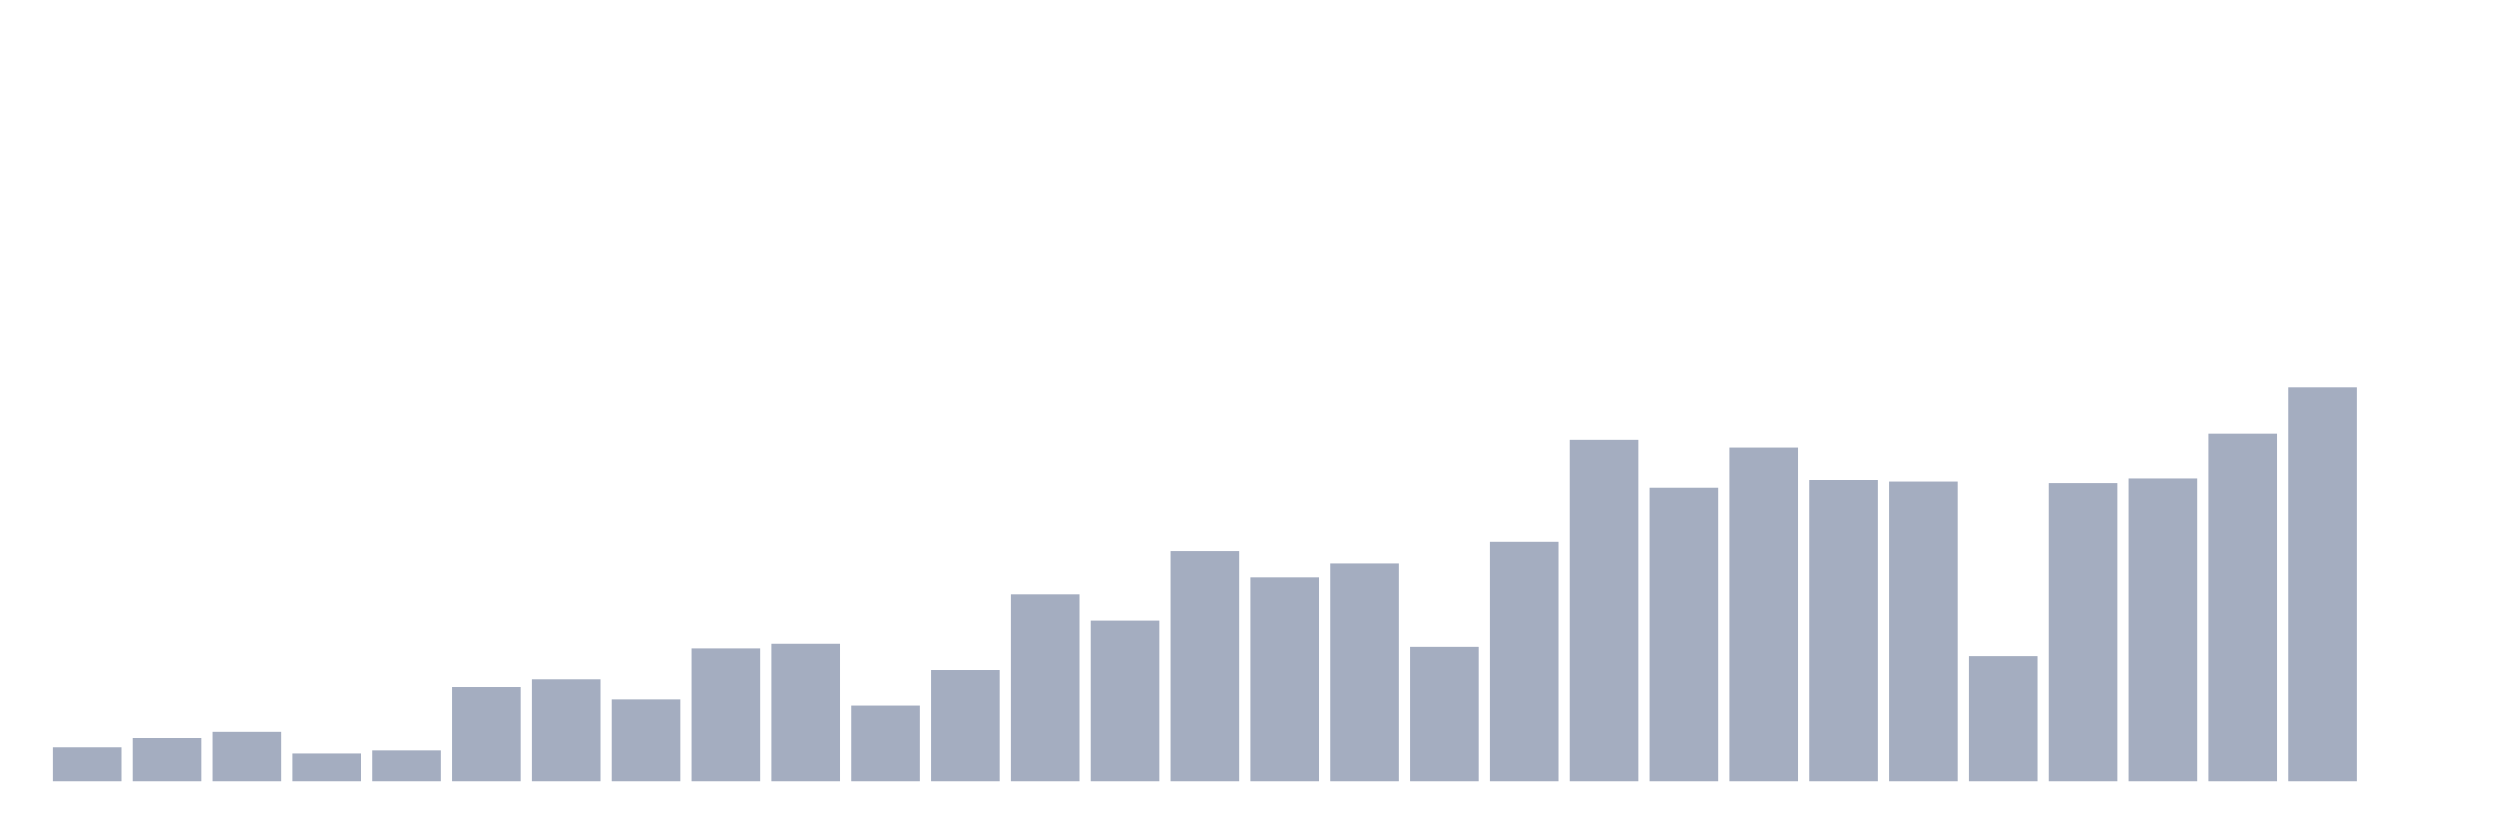
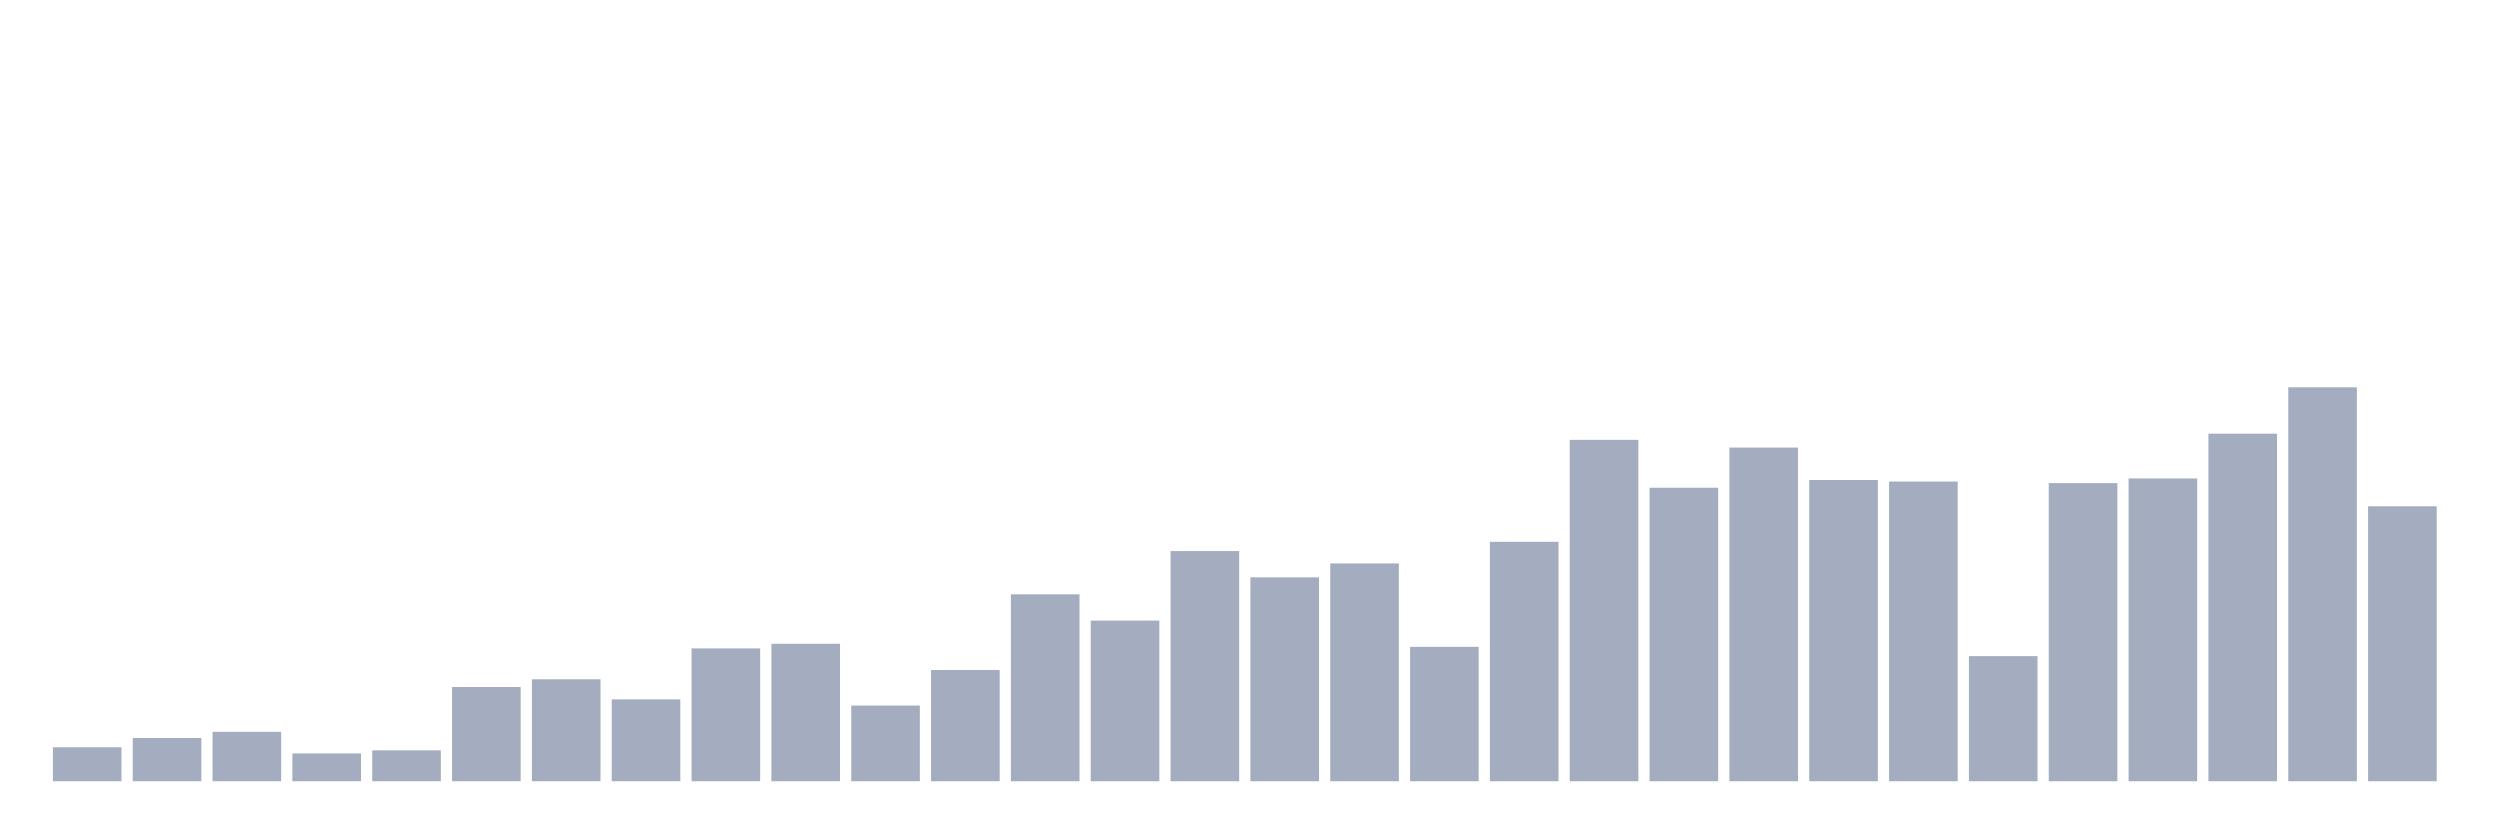
<svg xmlns="http://www.w3.org/2000/svg" viewBox="0 0 480 160">
  <g transform="translate(10,10)">
    <rect class="bar" x="0.153" width="13.175" y="133.475" height="6.525" fill="rgb(164,173,192)" />
    <rect class="bar" x="15.482" width="13.175" y="131.695" height="8.305" fill="rgb(164,173,192)" />
    <rect class="bar" x="30.81" width="13.175" y="130.508" height="9.492" fill="rgb(164,173,192)" />
    <rect class="bar" x="46.138" width="13.175" y="134.661" height="5.339" fill="rgb(164,173,192)" />
    <rect class="bar" x="61.466" width="13.175" y="134.068" height="5.932" fill="rgb(164,173,192)" />
    <rect class="bar" x="76.794" width="13.175" y="121.907" height="18.093" fill="rgb(164,173,192)" />
    <rect class="bar" x="92.123" width="13.175" y="120.424" height="19.576" fill="rgb(164,173,192)" />
    <rect class="bar" x="107.451" width="13.175" y="124.28" height="15.72" fill="rgb(164,173,192)" />
    <rect class="bar" x="122.779" width="13.175" y="114.492" height="25.508" fill="rgb(164,173,192)" />
    <rect class="bar" x="138.107" width="13.175" y="113.602" height="26.398" fill="rgb(164,173,192)" />
    <rect class="bar" x="153.436" width="13.175" y="125.466" height="14.534" fill="rgb(164,173,192)" />
    <rect class="bar" x="168.764" width="13.175" y="118.644" height="21.356" fill="rgb(164,173,192)" />
    <rect class="bar" x="184.092" width="13.175" y="104.11" height="35.89" fill="rgb(164,173,192)" />
    <rect class="bar" x="199.42" width="13.175" y="109.153" height="30.847" fill="rgb(164,173,192)" />
    <rect class="bar" x="214.748" width="13.175" y="95.805" height="44.195" fill="rgb(164,173,192)" />
    <rect class="bar" x="230.077" width="13.175" y="100.847" height="39.153" fill="rgb(164,173,192)" />
    <rect class="bar" x="245.405" width="13.175" y="98.178" height="41.822" fill="rgb(164,173,192)" />
    <rect class="bar" x="260.733" width="13.175" y="114.195" height="25.805" fill="rgb(164,173,192)" />
    <rect class="bar" x="276.061" width="13.175" y="94.025" height="45.975" fill="rgb(164,173,192)" />
    <rect class="bar" x="291.39" width="13.175" y="74.449" height="65.551" fill="rgb(164,173,192)" />
    <rect class="bar" x="306.718" width="13.175" y="83.644" height="56.356" fill="rgb(164,173,192)" />
    <rect class="bar" x="322.046" width="13.175" y="75.932" height="64.068" fill="rgb(164,173,192)" />
    <rect class="bar" x="337.374" width="13.175" y="82.161" height="57.839" fill="rgb(164,173,192)" />
    <rect class="bar" x="352.702" width="13.175" y="82.458" height="57.542" fill="rgb(164,173,192)" />
    <rect class="bar" x="368.031" width="13.175" y="115.975" height="24.025" fill="rgb(164,173,192)" />
    <rect class="bar" x="383.359" width="13.175" y="82.754" height="57.246" fill="rgb(164,173,192)" />
    <rect class="bar" x="398.687" width="13.175" y="81.864" height="58.136" fill="rgb(164,173,192)" />
    <rect class="bar" x="414.015" width="13.175" y="73.263" height="66.737" fill="rgb(164,173,192)" />
    <rect class="bar" x="429.344" width="13.175" y="64.364" height="75.636" fill="rgb(164,173,192)" />
-     <rect class="bar" x="444.672" width="13.175" y="140" height="0" fill="rgb(164,173,192)" />
+     <rect class="bar" x="444.672" width="13.175" y="87.203" height="52.797" fill="rgb(164,173,192)" />
  </g>
</svg>
